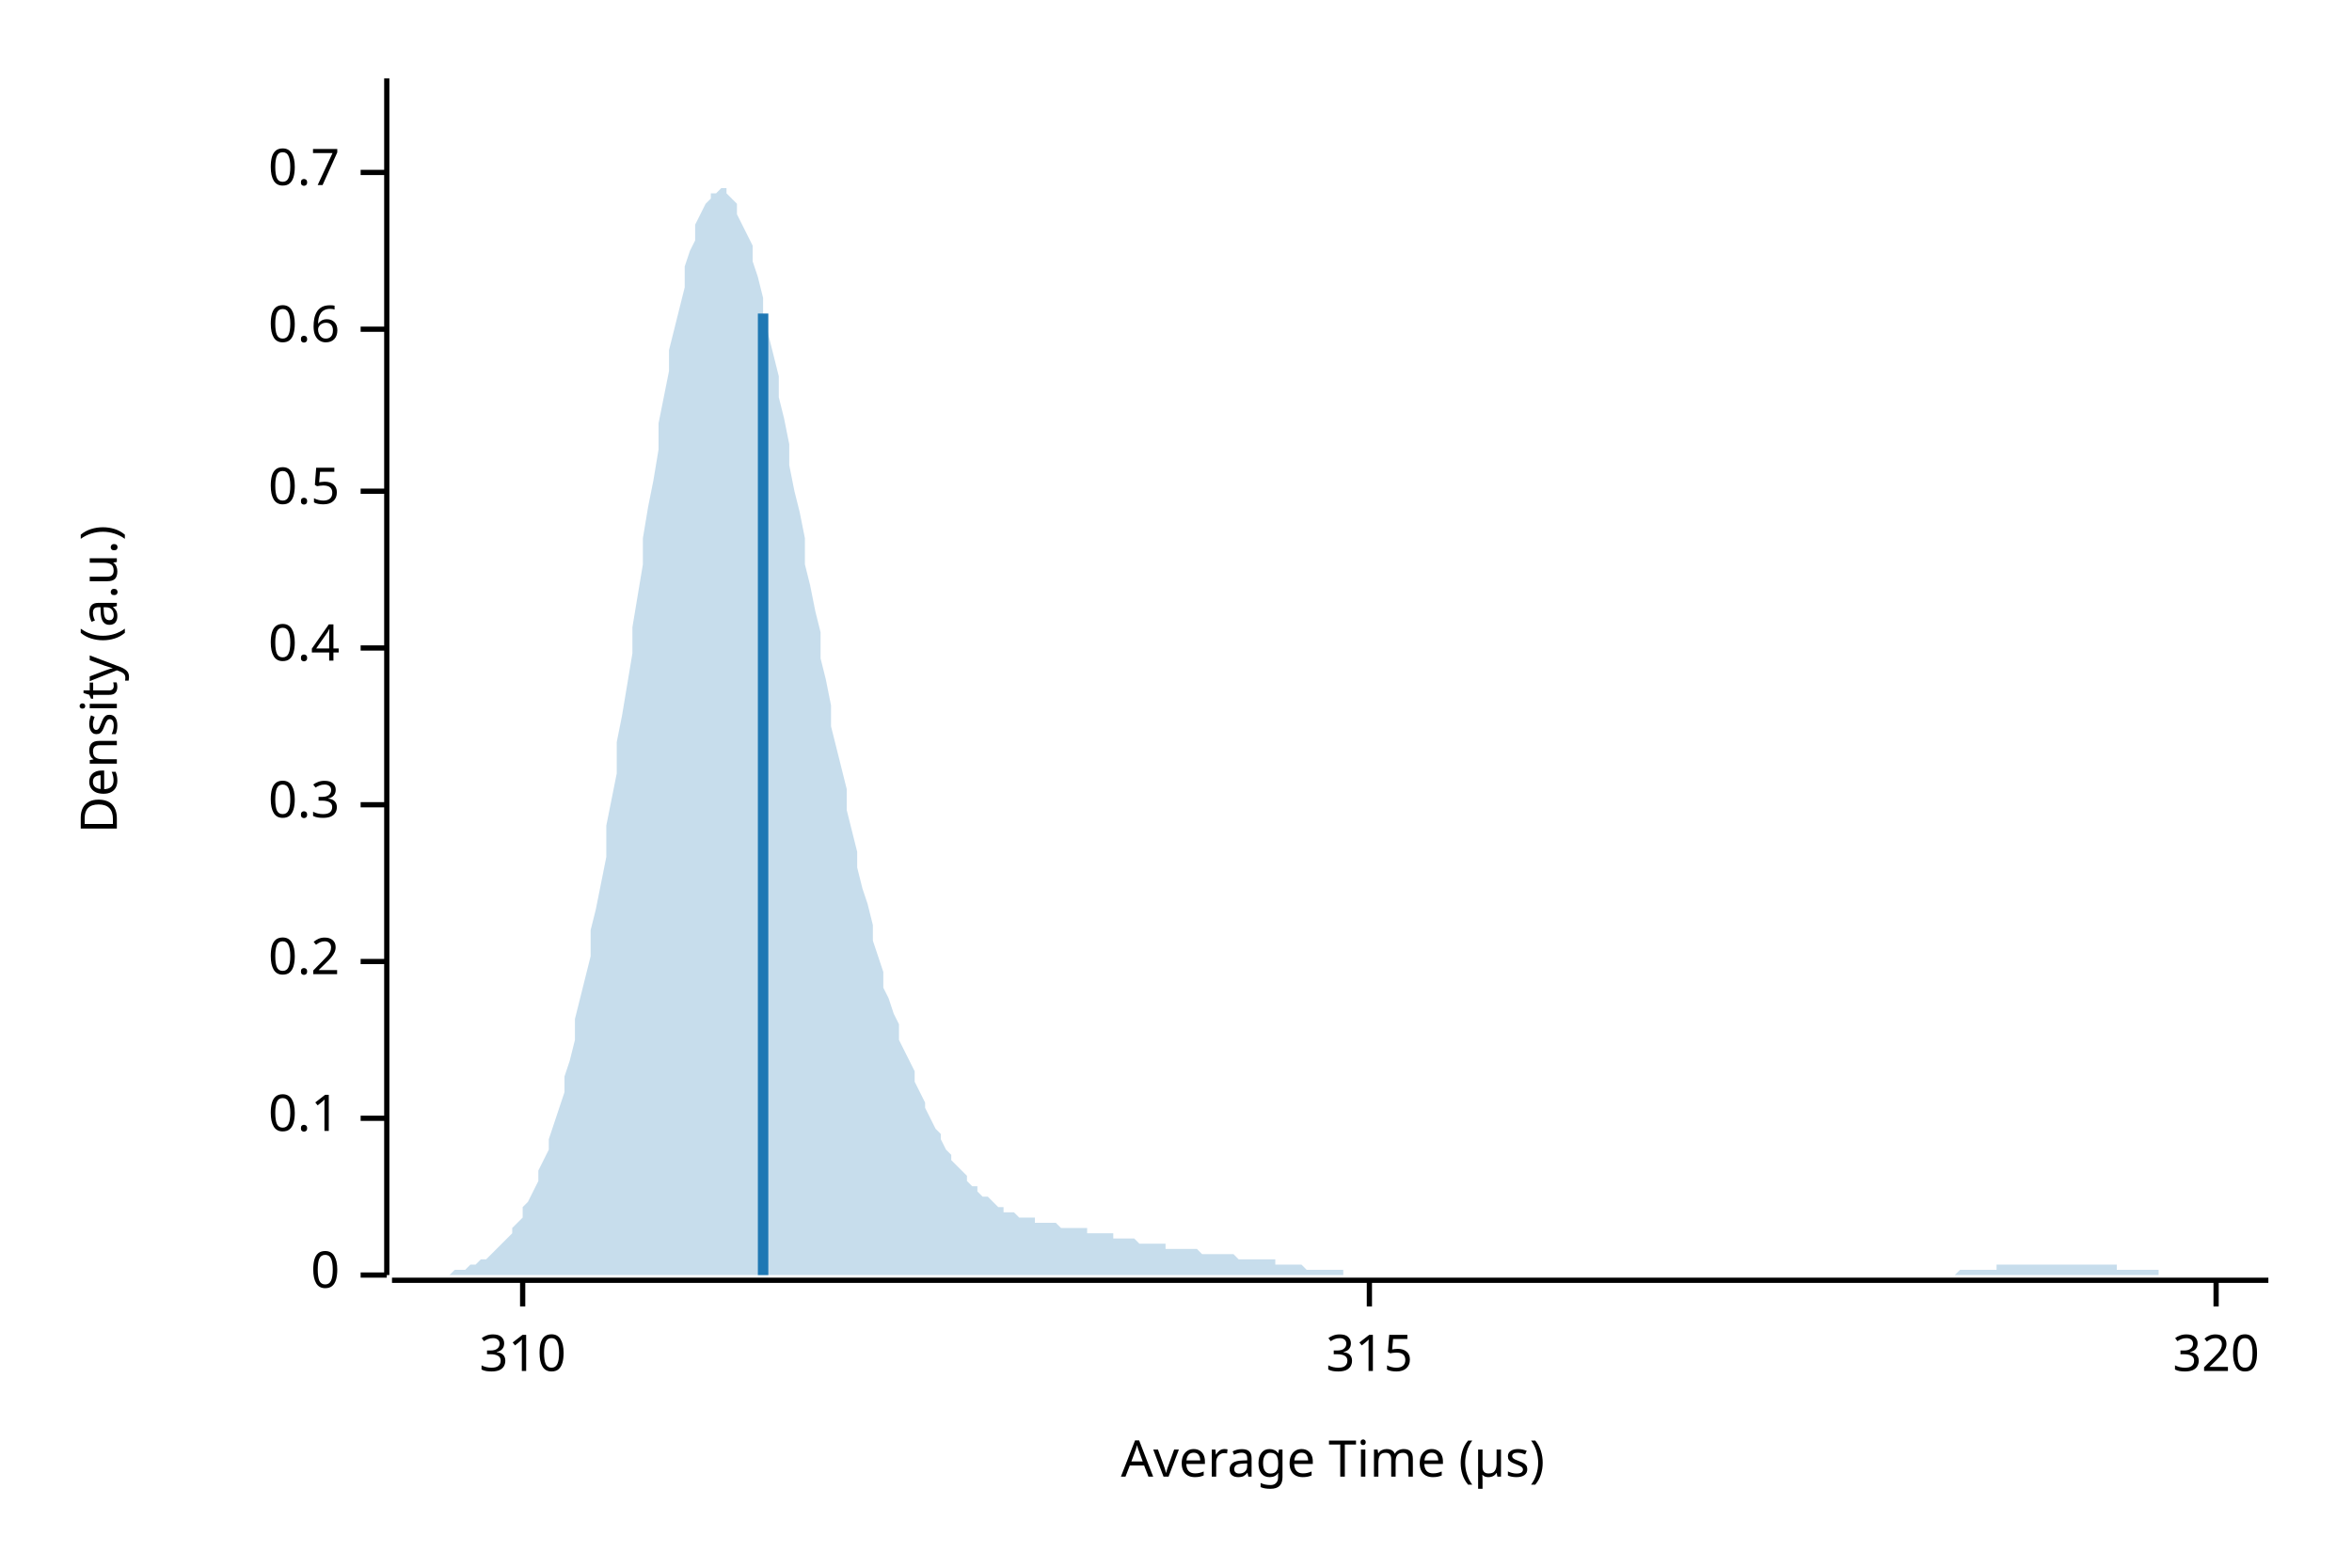
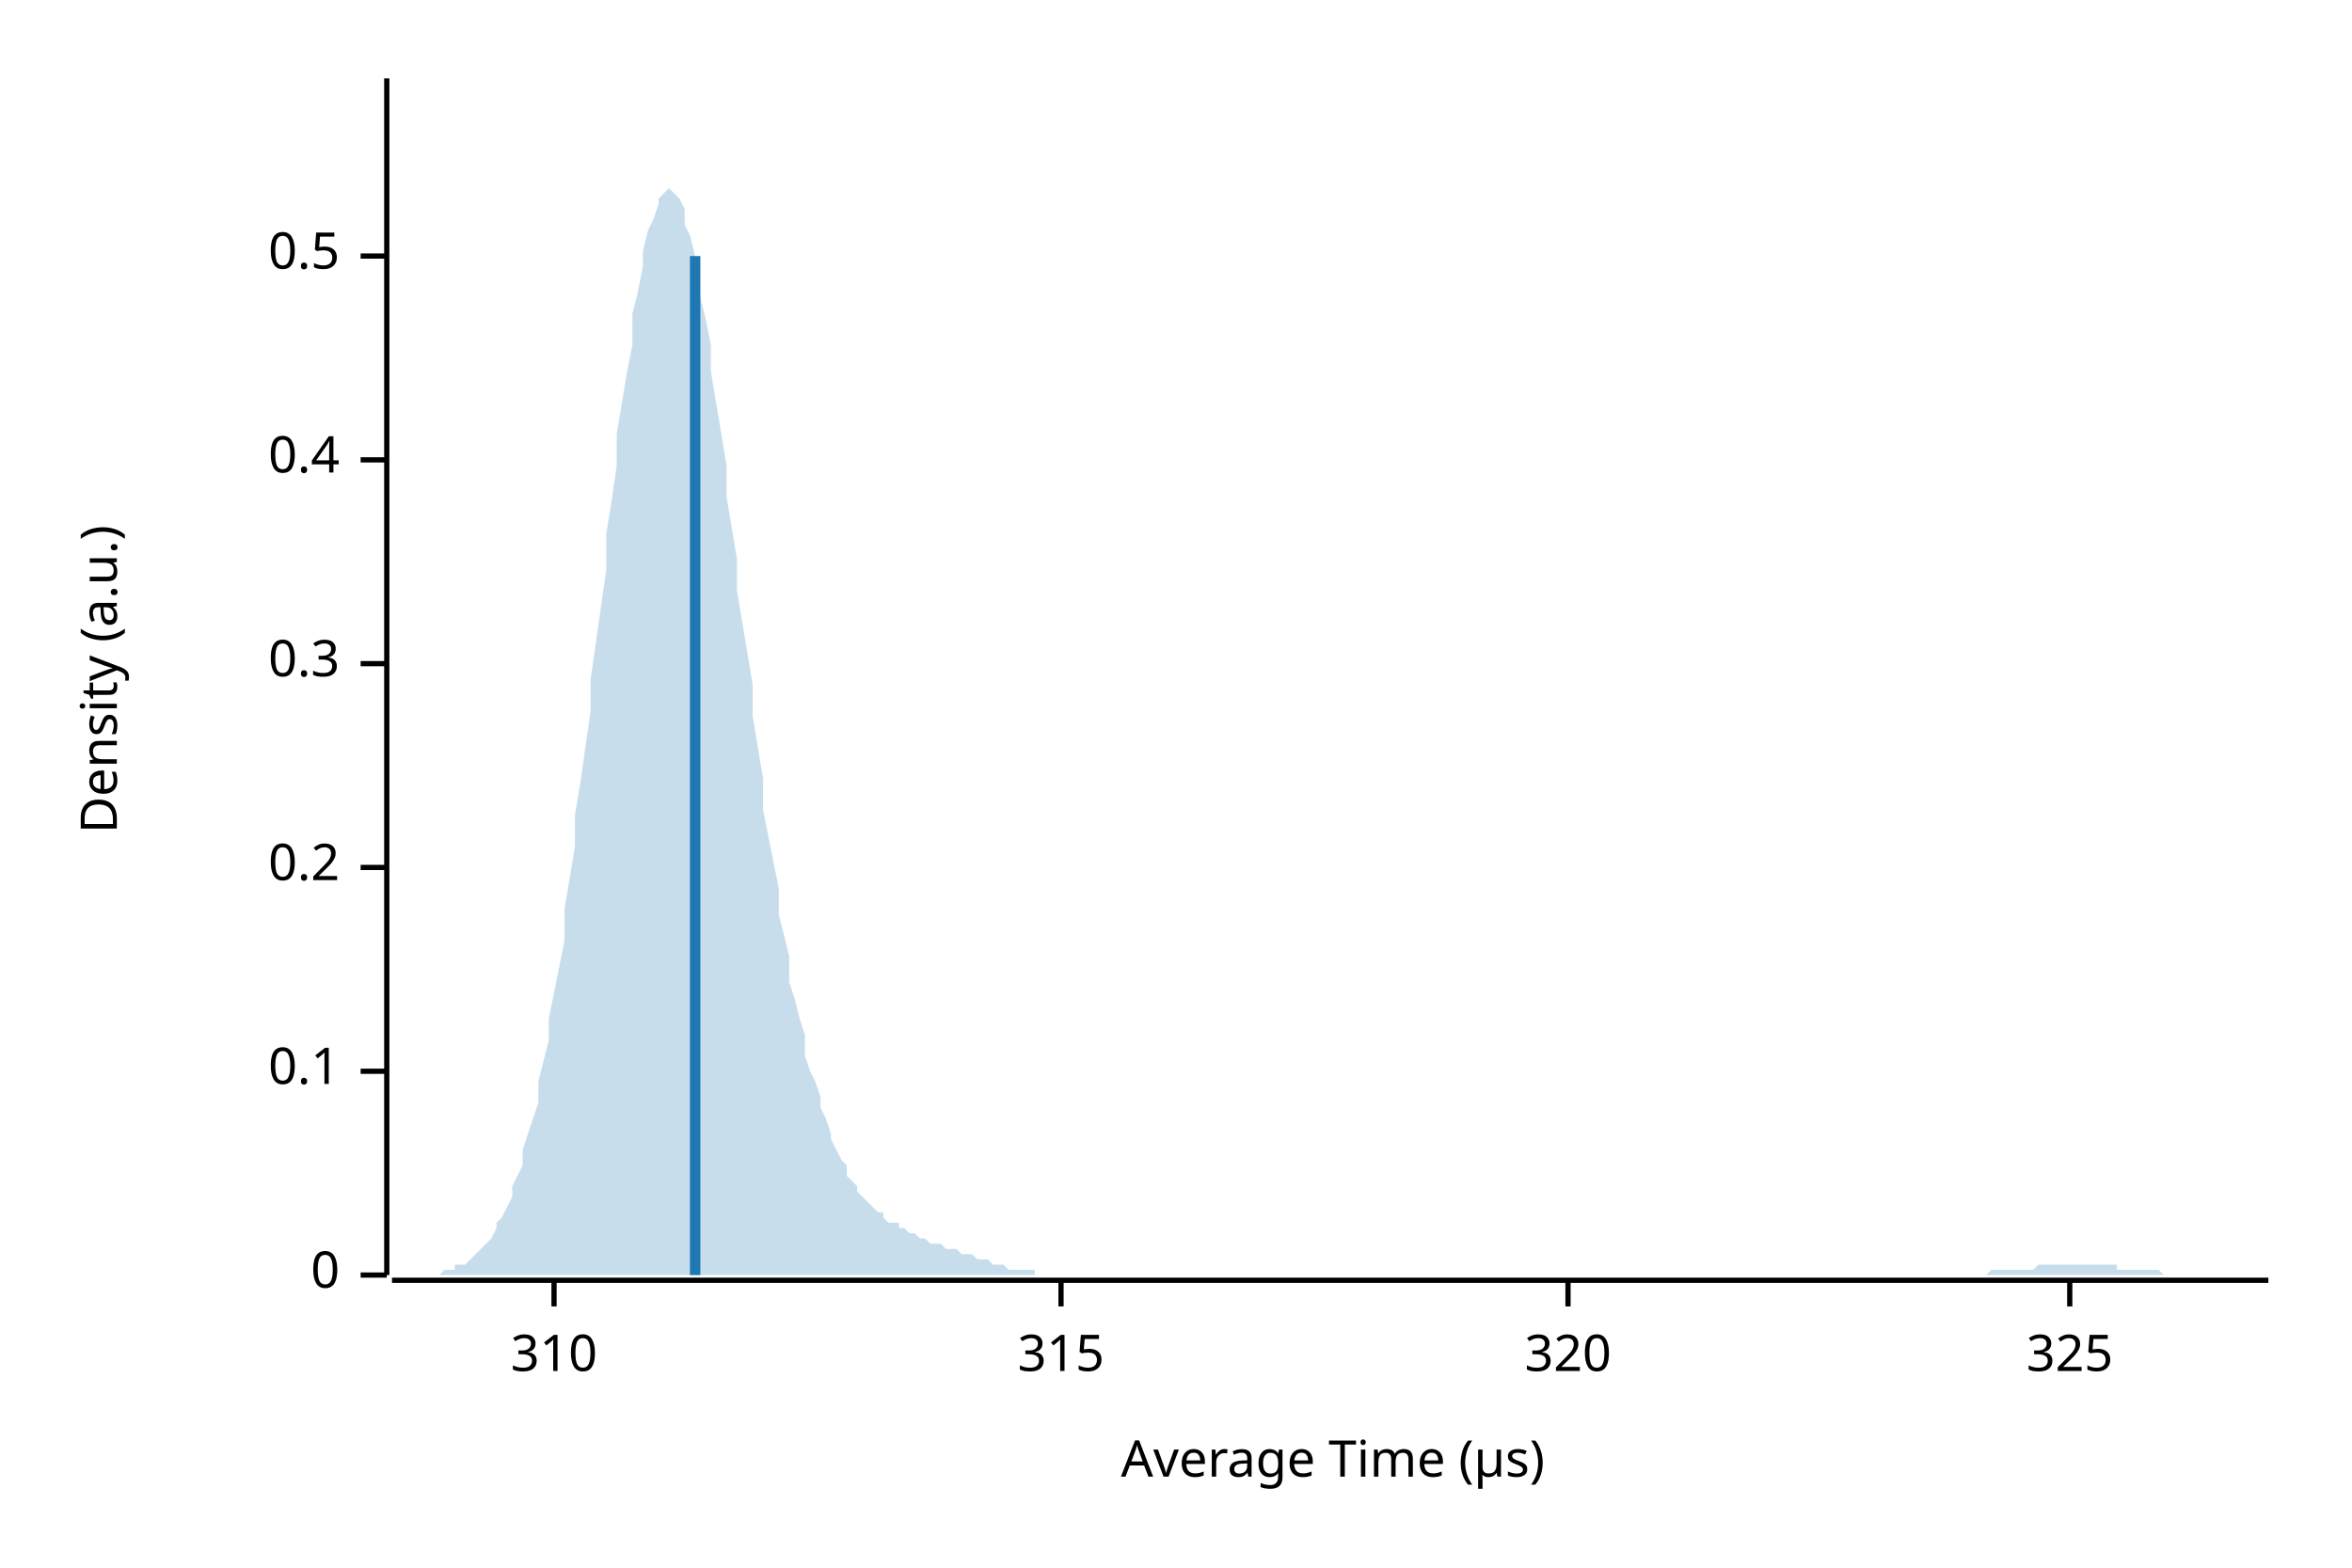
<svg xmlns="http://www.w3.org/2000/svg" width="450" height="300" viewBox="0 0 450 300">
  <text x="15" y="130" dy="0.76em" text-anchor="middle" font-family="sans-serif" font-size="9.677" opacity="1" fill="#000000" transform="rotate(270, 15, 130)">
Density (a.u.)
</text>
  <text x="255" y="285" dy="-0.5ex" text-anchor="middle" font-family="sans-serif" font-size="9.677" opacity="1" fill="#000000">
Average Time (µs)
</text>
  <polyline fill="none" opacity="1" stroke="#000000" stroke-width="1" points="74,15 74,244 " />
  <text x="65" y="244" dy="0.5ex" text-anchor="end" font-family="sans-serif" font-size="9.677" opacity="1" fill="#000000">
0
</text>
  <polyline fill="none" opacity="1" stroke="#000000" stroke-width="1" points="69,244 74,244 " />
-   <text x="65" y="214" dy="0.5ex" text-anchor="end" font-family="sans-serif" font-size="9.677" opacity="1" fill="#000000">
+   <text x="65" y="205" dy="0.5ex" text-anchor="end" font-family="sans-serif" font-size="9.677" opacity="1" fill="#000000">
0.1
</text>
-   <polyline fill="none" opacity="1" stroke="#000000" stroke-width="1" points="69,214 74,214 " />
-   <text x="65" y="184" dy="0.5ex" text-anchor="end" font-family="sans-serif" font-size="9.677" opacity="1" fill="#000000">
+   <polyline fill="none" opacity="1" stroke="#000000" stroke-width="1" points="69,205 74,205 " />
+   <text x="65" y="166" dy="0.5ex" text-anchor="end" font-family="sans-serif" font-size="9.677" opacity="1" fill="#000000">
0.2
</text>
-   <polyline fill="none" opacity="1" stroke="#000000" stroke-width="1" points="69,184 74,184 " />
-   <text x="65" y="154" dy="0.5ex" text-anchor="end" font-family="sans-serif" font-size="9.677" opacity="1" fill="#000000">
+   <polyline fill="none" opacity="1" stroke="#000000" stroke-width="1" points="69,166 74,166 " />
+   <text x="65" y="127" dy="0.5ex" text-anchor="end" font-family="sans-serif" font-size="9.677" opacity="1" fill="#000000">
0.3
</text>
-   <polyline fill="none" opacity="1" stroke="#000000" stroke-width="1" points="69,154 74,154 " />
-   <text x="65" y="124" dy="0.5ex" text-anchor="end" font-family="sans-serif" font-size="9.677" opacity="1" fill="#000000">
+   <polyline fill="none" opacity="1" stroke="#000000" stroke-width="1" points="69,127 74,127 " />
+   <text x="65" y="88" dy="0.5ex" text-anchor="end" font-family="sans-serif" font-size="9.677" opacity="1" fill="#000000">
0.4
</text>
-   <polyline fill="none" opacity="1" stroke="#000000" stroke-width="1" points="69,124 74,124 " />
-   <text x="65" y="94" dy="0.5ex" text-anchor="end" font-family="sans-serif" font-size="9.677" opacity="1" fill="#000000">
+   <polyline fill="none" opacity="1" stroke="#000000" stroke-width="1" points="69,88 74,88 " />
+   <text x="65" y="49" dy="0.5ex" text-anchor="end" font-family="sans-serif" font-size="9.677" opacity="1" fill="#000000">
0.5
</text>
-   <polyline fill="none" opacity="1" stroke="#000000" stroke-width="1" points="69,94 74,94 " />
-   <text x="65" y="63" dy="0.5ex" text-anchor="end" font-family="sans-serif" font-size="9.677" opacity="1" fill="#000000">
- 0.6
- </text>
-   <polyline fill="none" opacity="1" stroke="#000000" stroke-width="1" points="69,63 74,63 " />
-   <text x="65" y="33" dy="0.5ex" text-anchor="end" font-family="sans-serif" font-size="9.677" opacity="1" fill="#000000">
- 0.7
- </text>
-   <polyline fill="none" opacity="1" stroke="#000000" stroke-width="1" points="69,33 74,33 " />
+   <polyline fill="none" opacity="1" stroke="#000000" stroke-width="1" points="69,49 74,49 " />
  <polyline fill="none" opacity="1" stroke="#000000" stroke-width="1" points="75,245 434,245 " />
-   <text x="100" y="255" dy="0.76em" text-anchor="middle" font-family="sans-serif" font-size="9.677" opacity="1" fill="#000000">
+   <text x="106" y="255" dy="0.76em" text-anchor="middle" font-family="sans-serif" font-size="9.677" opacity="1" fill="#000000">
310
</text>
-   <polyline fill="none" opacity="1" stroke="#000000" stroke-width="1" points="100,245 100,250 " />
-   <text x="262" y="255" dy="0.76em" text-anchor="middle" font-family="sans-serif" font-size="9.677" opacity="1" fill="#000000">
+   <polyline fill="none" opacity="1" stroke="#000000" stroke-width="1" points="106,245 106,250 " />
+   <text x="203" y="255" dy="0.76em" text-anchor="middle" font-family="sans-serif" font-size="9.677" opacity="1" fill="#000000">
315
</text>
-   <polyline fill="none" opacity="1" stroke="#000000" stroke-width="1" points="262,245 262,250 " />
-   <text x="424" y="255" dy="0.76em" text-anchor="middle" font-family="sans-serif" font-size="9.677" opacity="1" fill="#000000">
+   <polyline fill="none" opacity="1" stroke="#000000" stroke-width="1" points="203,245 203,250 " />
+   <text x="300" y="255" dy="0.76em" text-anchor="middle" font-family="sans-serif" font-size="9.677" opacity="1" fill="#000000">
320
</text>
-   <polyline fill="none" opacity="1" stroke="#000000" stroke-width="1" points="424,245 424,250 " />
-   <polygon opacity="0.25" fill="#1F78B4" points="75,244 75,244 76,244 77,244 77,244 78,244 79,244 80,244 80,244 81,244 82,244 82,244 83,244 84,244 85,244 85,244 86,244 87,243 87,243 88,243 89,243 90,242 90,242 91,242 92,241 92,241 93,241 94,240 95,239 95,239 96,238 97,237 98,236 98,235 99,234 100,233 100,231 101,230 102,228 103,226 103,224 104,222 105,220 105,218 106,215 107,212 108,209 108,206 109,203 110,199 110,195 111,191 112,187 113,183 113,178 114,174 115,169 116,164 116,158 117,153 118,148 118,142 119,137 120,131 121,125 121,120 122,114 123,108 123,103 124,97 125,92 126,86 126,81 127,76 128,71 128,67 129,63 130,59 131,55 131,51 132,48 133,46 133,43 134,41 135,39 136,38 136,37 137,37 138,36 139,36 139,37 140,38 141,39 141,41 142,43 143,45 144,47 144,50 145,53 146,57 146,60 147,64 148,68 149,72 149,76 150,80 151,85 151,89 152,94 153,98 154,103 154,108 155,112 156,117 157,121 157,126 158,130 159,135 159,139 160,143 161,147 162,151 162,155 163,159 164,163 164,166 165,170 166,173 167,177 167,180 168,183 169,186 169,189 170,191 171,194 172,196 172,199 173,201 174,203 175,205 175,207 176,209 177,211 177,212 178,214 179,216 180,217 180,218 181,220 182,221 182,222 183,223 184,224 185,225 185,226 186,227 187,227 187,228 188,229 189,229 190,230 190,230 191,231 192,231 192,232 193,232 194,232 195,233 195,233 196,233 197,233 198,233 198,234 199,234 200,234 200,234 201,234 202,234 203,235 203,235 204,235 205,235 205,235 206,235 207,235 208,235 208,236 209,236 210,236 210,236 211,236 212,236 213,236 213,237 214,237 215,237 216,237 216,237 217,237 218,238 218,238 219,238 220,238 221,238 221,238 222,238 223,238 223,239 224,239 225,239 226,239 226,239 227,239 228,239 228,239 229,239 230,240 231,240 231,240 232,240 233,240 233,240 234,240 235,240 236,240 236,240 237,241 238,241 239,241 239,241 240,241 241,241 241,241 242,241 243,241 244,241 244,242 245,242 246,242 246,242 247,242 248,242 249,242 249,242 250,243 251,243 251,243 252,243 253,243 254,243 254,243 255,243 256,243 257,243 257,244 258,244 259,244 259,244 260,244 261,244 262,244 262,244 263,244 264,244 264,244 265,244 266,244 267,244 267,244 268,244 269,244 269,244 270,244 271,244 272,244 272,244 273,244 274,244 275,244 275,244 276,244 277,244 277,244 278,244 279,244 280,244 280,244 281,244 282,244 282,244 283,244 284,244 285,244 285,244 286,244 287,244 287,244 288,244 289,244 290,244 290,244 291,244 292,244 292,244 293,244 294,244 295,244 295,244 296,244 297,244 298,244 298,244 299,244 300,244 300,244 301,244 302,244 303,244 303,244 304,244 305,244 305,244 306,244 307,244 308,244 308,244 309,244 310,244 310,244 311,244 312,244 313,244 313,244 314,244 315,244 316,244 316,244 317,244 318,244 318,244 319,244 320,244 321,244 321,244 322,244 323,244 323,244 324,244 325,244 326,244 326,244 327,244 328,244 328,244 329,244 330,244 331,244 331,244 332,244 333,244 333,244 334,244 335,244 336,244 336,244 337,244 338,244 339,244 339,244 340,244 341,244 341,244 342,244 343,244 344,244 344,244 345,244 346,244 346,244 347,244 348,244 349,244 349,244 350,244 351,244 351,244 352,244 353,244 354,244 354,244 355,244 356,244 357,244 357,244 358,244 359,244 359,244 360,244 361,244 362,244 362,244 363,244 364,244 364,244 365,244 366,244 367,244 367,244 368,244 369,244 369,244 370,244 371,244 372,244 372,244 373,244 374,244 375,243 375,243 376,243 377,243 377,243 378,243 379,243 380,243 380,243 381,243 382,243 382,242 383,242 384,242 385,242 385,242 386,242 387,242 387,242 388,242 389,242 390,242 390,242 391,242 392,242 392,242 393,242 394,242 395,242 395,242 396,242 397,242 398,242 398,242 399,242 400,242 400,242 401,242 402,242 403,242 403,242 404,242 405,242 405,243 406,243 407,243 408,243 408,243 409,243 410,243 410,243 411,243 412,243 413,243 413,244 414,244 415,244 416,244 416,244 417,244 418,244 418,244 419,244 420,244 421,244 421,244 422,244 423,244 423,244 424,244 425,244 426,244 426,244 427,244 428,244 428,244 429,244 430,244 431,244 431,244 432,244 433,244 434,244 434,244 75,244 " />
-   <polyline fill="none" opacity="1" stroke="#1F78B4" stroke-width="2" points="146,244 146,60 " />
+   <polyline fill="none" opacity="1" stroke="#000000" stroke-width="1" points="300,245 300,250 " />
+   <text x="396" y="255" dy="0.76em" text-anchor="middle" font-family="sans-serif" font-size="9.677" opacity="1" fill="#000000">
+ 325
+ </text>
+   <polyline fill="none" opacity="1" stroke="#000000" stroke-width="1" points="396,245 396,250 " />
+   <polygon opacity="0.25" fill="#1F78B4" points="75,244 75,244 76,244 77,244 77,244 78,244 79,244 80,244 80,244 81,244 82,244 82,244 83,244 84,244 85,243 85,243 86,243 87,243 87,242 88,242 89,242 90,241 90,241 91,240 92,239 92,239 93,238 94,237 95,235 95,234 96,233 97,231 98,229 98,227 99,225 100,223 100,220 101,217 102,214 103,211 103,207 104,203 105,199 105,195 106,190 107,185 108,180 108,174 109,168 110,162 110,156 111,150 112,143 113,136 113,130 114,123 115,116 116,109 116,102 117,96 118,89 118,83 119,77 120,71 121,66 121,60 122,56 123,51 123,48 124,44 125,42 126,39 126,38 127,37 128,36 128,36 129,37 130,38 131,40 131,43 132,45 133,49 133,52 134,57 135,61 136,66 136,71 137,77 138,83 139,89 139,95 140,101 141,107 141,113 142,119 143,125 144,131 144,137 145,143 146,149 146,155 147,160 148,165 149,170 149,175 150,179 151,183 151,188 152,191 153,195 154,198 154,202 155,205 156,207 157,210 157,212 158,214 159,217 159,218 160,220 161,222 162,223 162,225 163,226 164,227 164,228 165,229 166,230 167,231 167,231 168,232 169,232 169,233 170,234 171,234 172,234 172,235 173,235 174,236 175,236 175,236 176,237 177,237 177,237 178,238 179,238 180,238 180,238 181,239 182,239 182,239 183,239 184,240 185,240 185,240 186,240 187,241 187,241 188,241 189,241 190,242 190,242 191,242 192,242 192,242 193,243 194,243 195,243 195,243 196,243 197,243 198,243 198,244 199,244 200,244 200,244 201,244 202,244 203,244 203,244 204,244 205,244 205,244 206,244 207,244 208,244 208,244 209,244 210,244 210,244 211,244 212,244 213,244 213,244 214,244 215,244 216,244 216,244 217,244 218,244 218,244 219,244 220,244 221,244 221,244 222,244 223,244 223,244 224,244 225,244 226,244 226,244 227,244 228,244 228,244 229,244 230,244 231,244 231,244 232,244 233,244 233,244 234,244 235,244 236,244 236,244 237,244 238,244 239,244 239,244 240,244 241,244 241,244 242,244 243,244 244,244 244,244 245,244 246,244 246,244 247,244 248,244 249,244 249,244 250,244 251,244 251,244 252,244 253,244 254,244 254,244 255,244 256,244 257,244 257,244 258,244 259,244 259,244 260,244 261,244 262,244 262,244 263,244 264,244 264,244 265,244 266,244 267,244 267,244 268,244 269,244 269,244 270,244 271,244 272,244 272,244 273,244 274,244 275,244 275,244 276,244 277,244 277,244 278,244 279,244 280,244 280,244 281,244 282,244 282,244 283,244 284,244 285,244 285,244 286,244 287,244 287,244 288,244 289,244 290,244 290,244 291,244 292,244 292,244 293,244 294,244 295,244 295,244 296,244 297,244 298,244 298,244 299,244 300,244 300,244 301,244 302,244 303,244 303,244 304,244 305,244 305,244 306,244 307,244 308,244 308,244 309,244 310,244 310,244 311,244 312,244 313,244 313,244 314,244 315,244 316,244 316,244 317,244 318,244 318,244 319,244 320,244 321,244 321,244 322,244 323,244 323,244 324,244 325,244 326,244 326,244 327,244 328,244 328,244 329,244 330,244 331,244 331,244 332,244 333,244 333,244 334,244 335,244 336,244 336,244 337,244 338,244 339,244 339,244 340,244 341,244 341,244 342,244 343,244 344,244 344,244 345,244 346,244 346,244 347,244 348,244 349,244 349,244 350,244 351,244 351,244 352,244 353,244 354,244 354,244 355,244 356,244 357,244 357,244 358,244 359,244 359,244 360,244 361,244 362,244 362,244 363,244 364,244 364,244 365,244 366,244 367,244 367,244 368,244 369,244 369,244 370,244 371,244 372,244 372,244 373,244 374,244 375,244 375,244 376,244 377,244 377,244 378,244 379,244 380,244 380,244 381,243 382,243 382,243 383,243 384,243 385,243 385,243 386,243 387,243 387,243 388,243 389,243 390,242 390,242 391,242 392,242 392,242 393,242 394,242 395,242 395,242 396,242 397,242 398,242 398,242 399,242 400,242 400,242 401,242 402,242 403,242 403,242 404,242 405,242 405,243 406,243 407,243 408,243 408,243 409,243 410,243 410,243 411,243 412,243 413,243 413,243 414,244 415,244 416,244 416,244 417,244 418,244 418,244 419,244 420,244 421,244 421,244 422,244 423,244 423,244 424,244 425,244 426,244 426,244 427,244 428,244 428,244 429,244 430,244 431,244 431,244 432,244 433,244 434,244 434,244 75,244 " />
+   <polyline fill="none" opacity="1" stroke="#1F78B4" stroke-width="2" points="133,244 133,49 " />
</svg>
